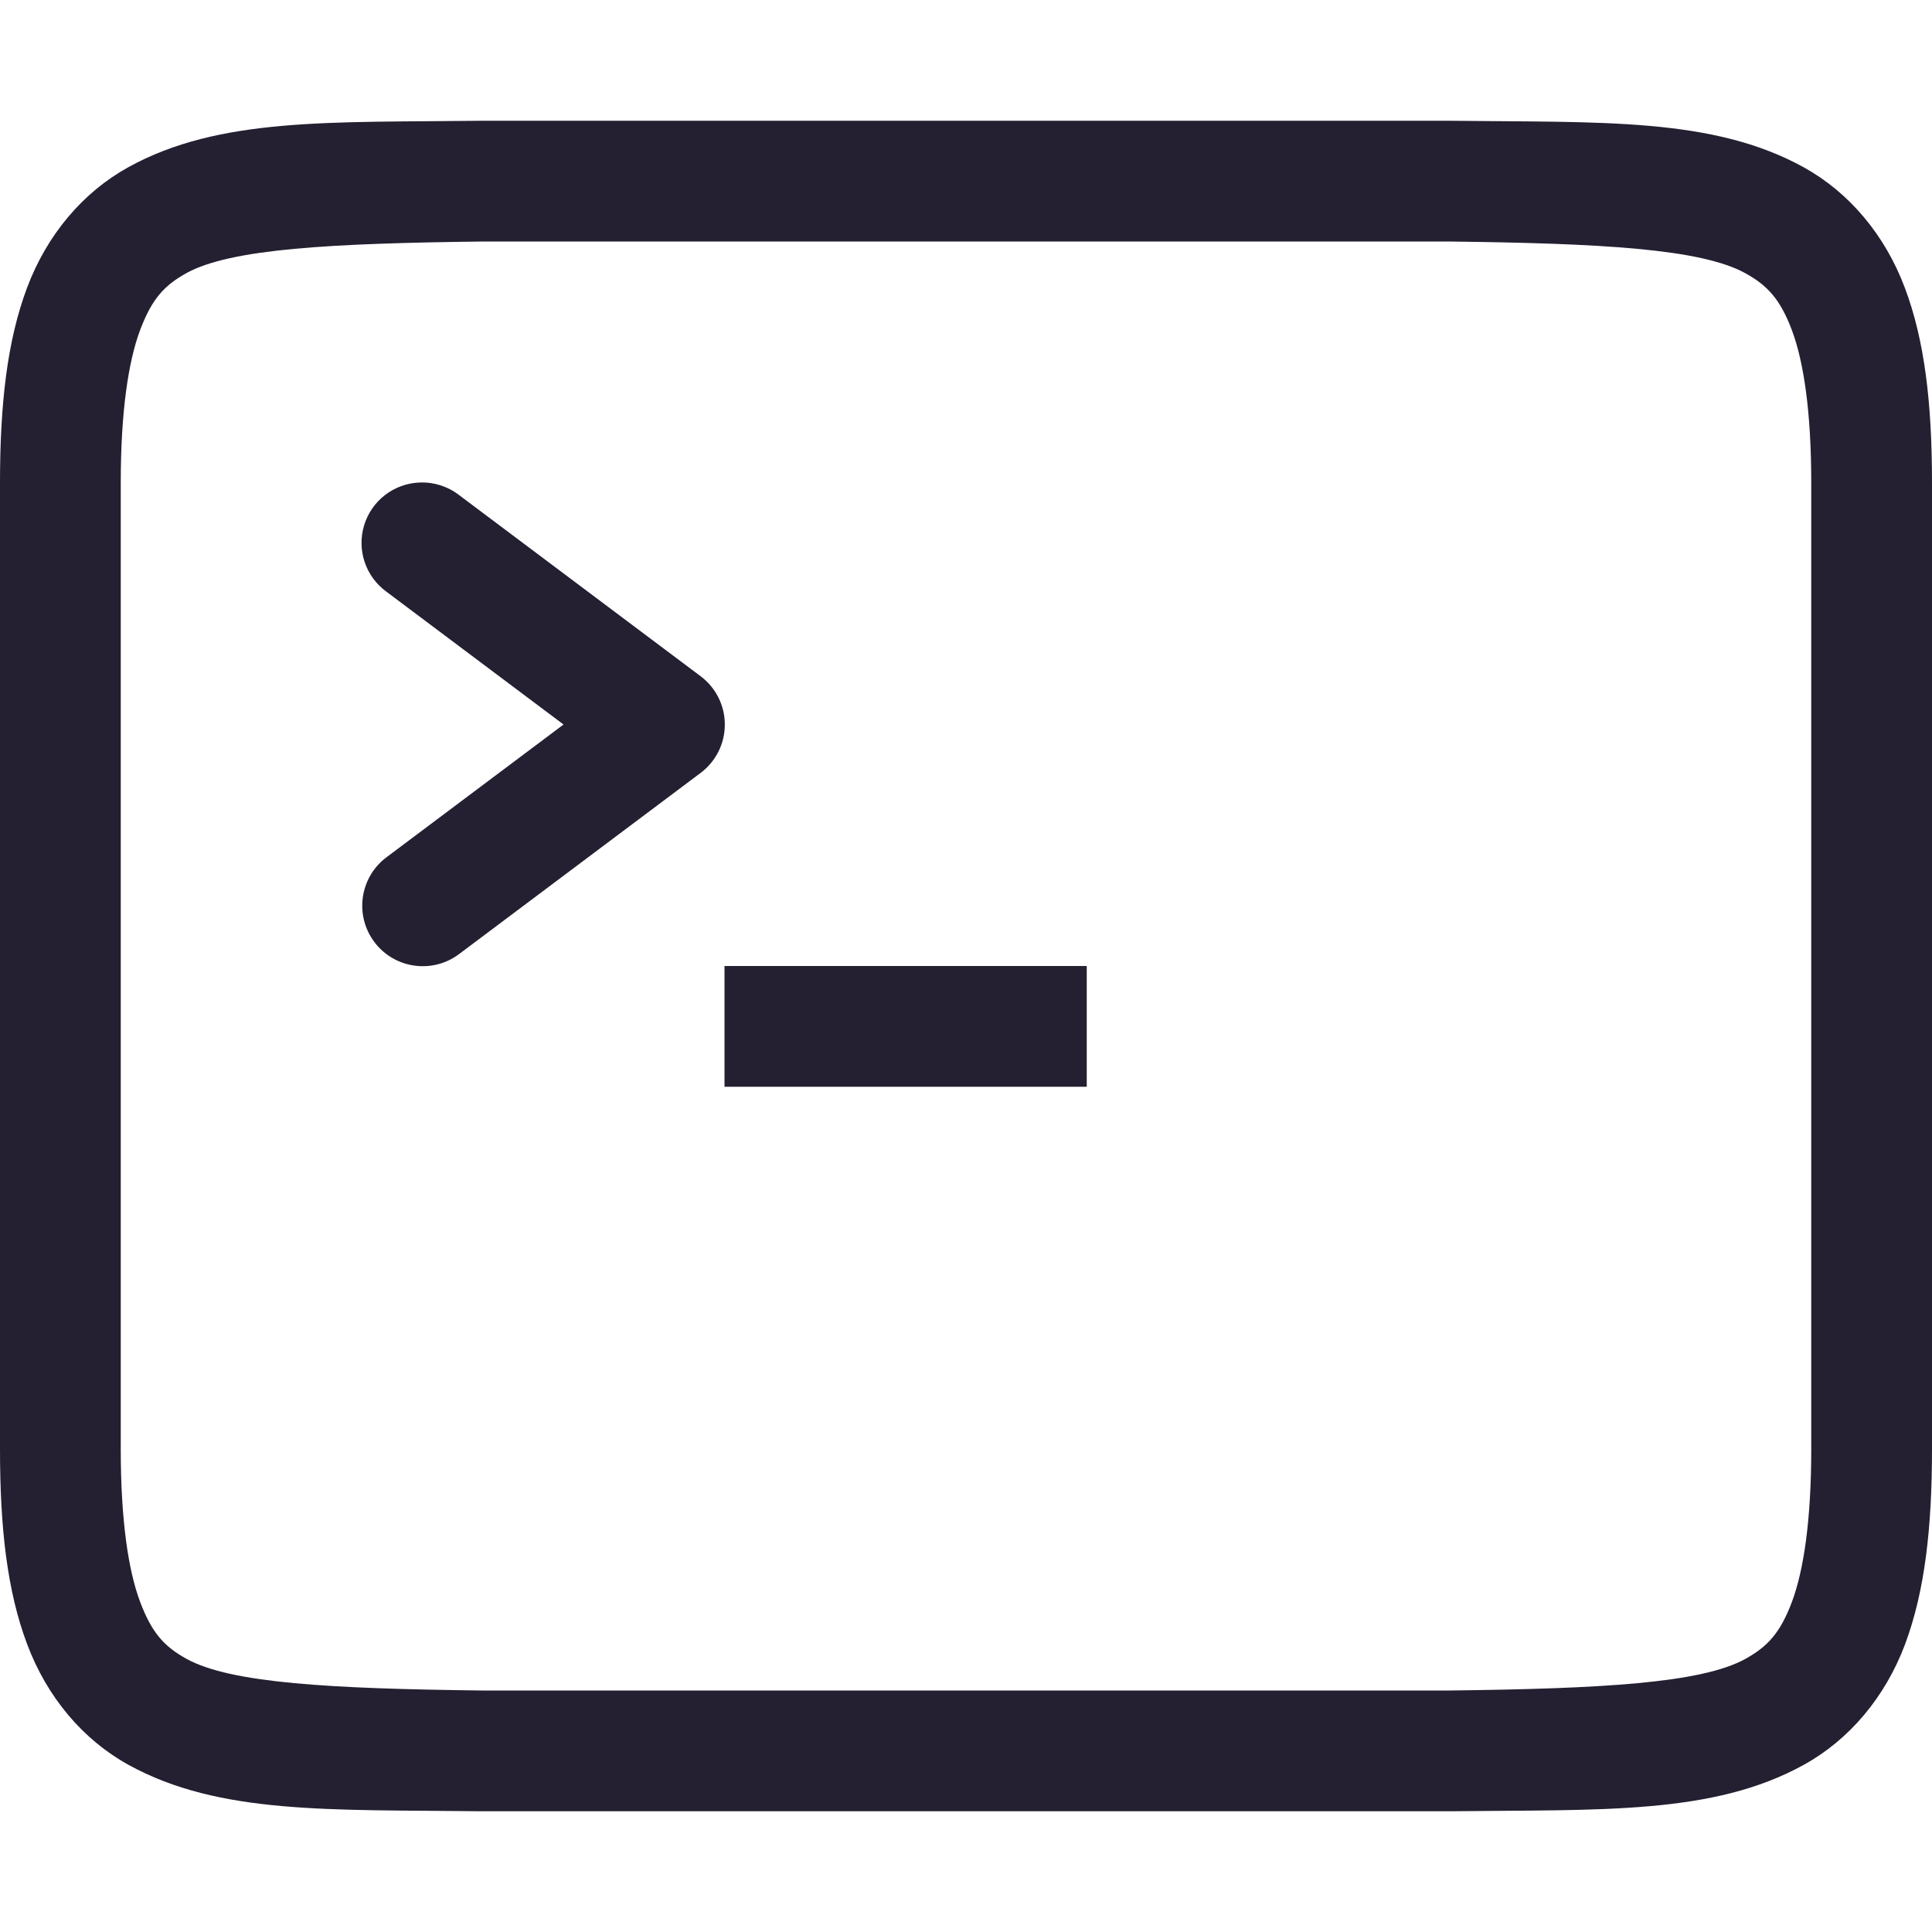
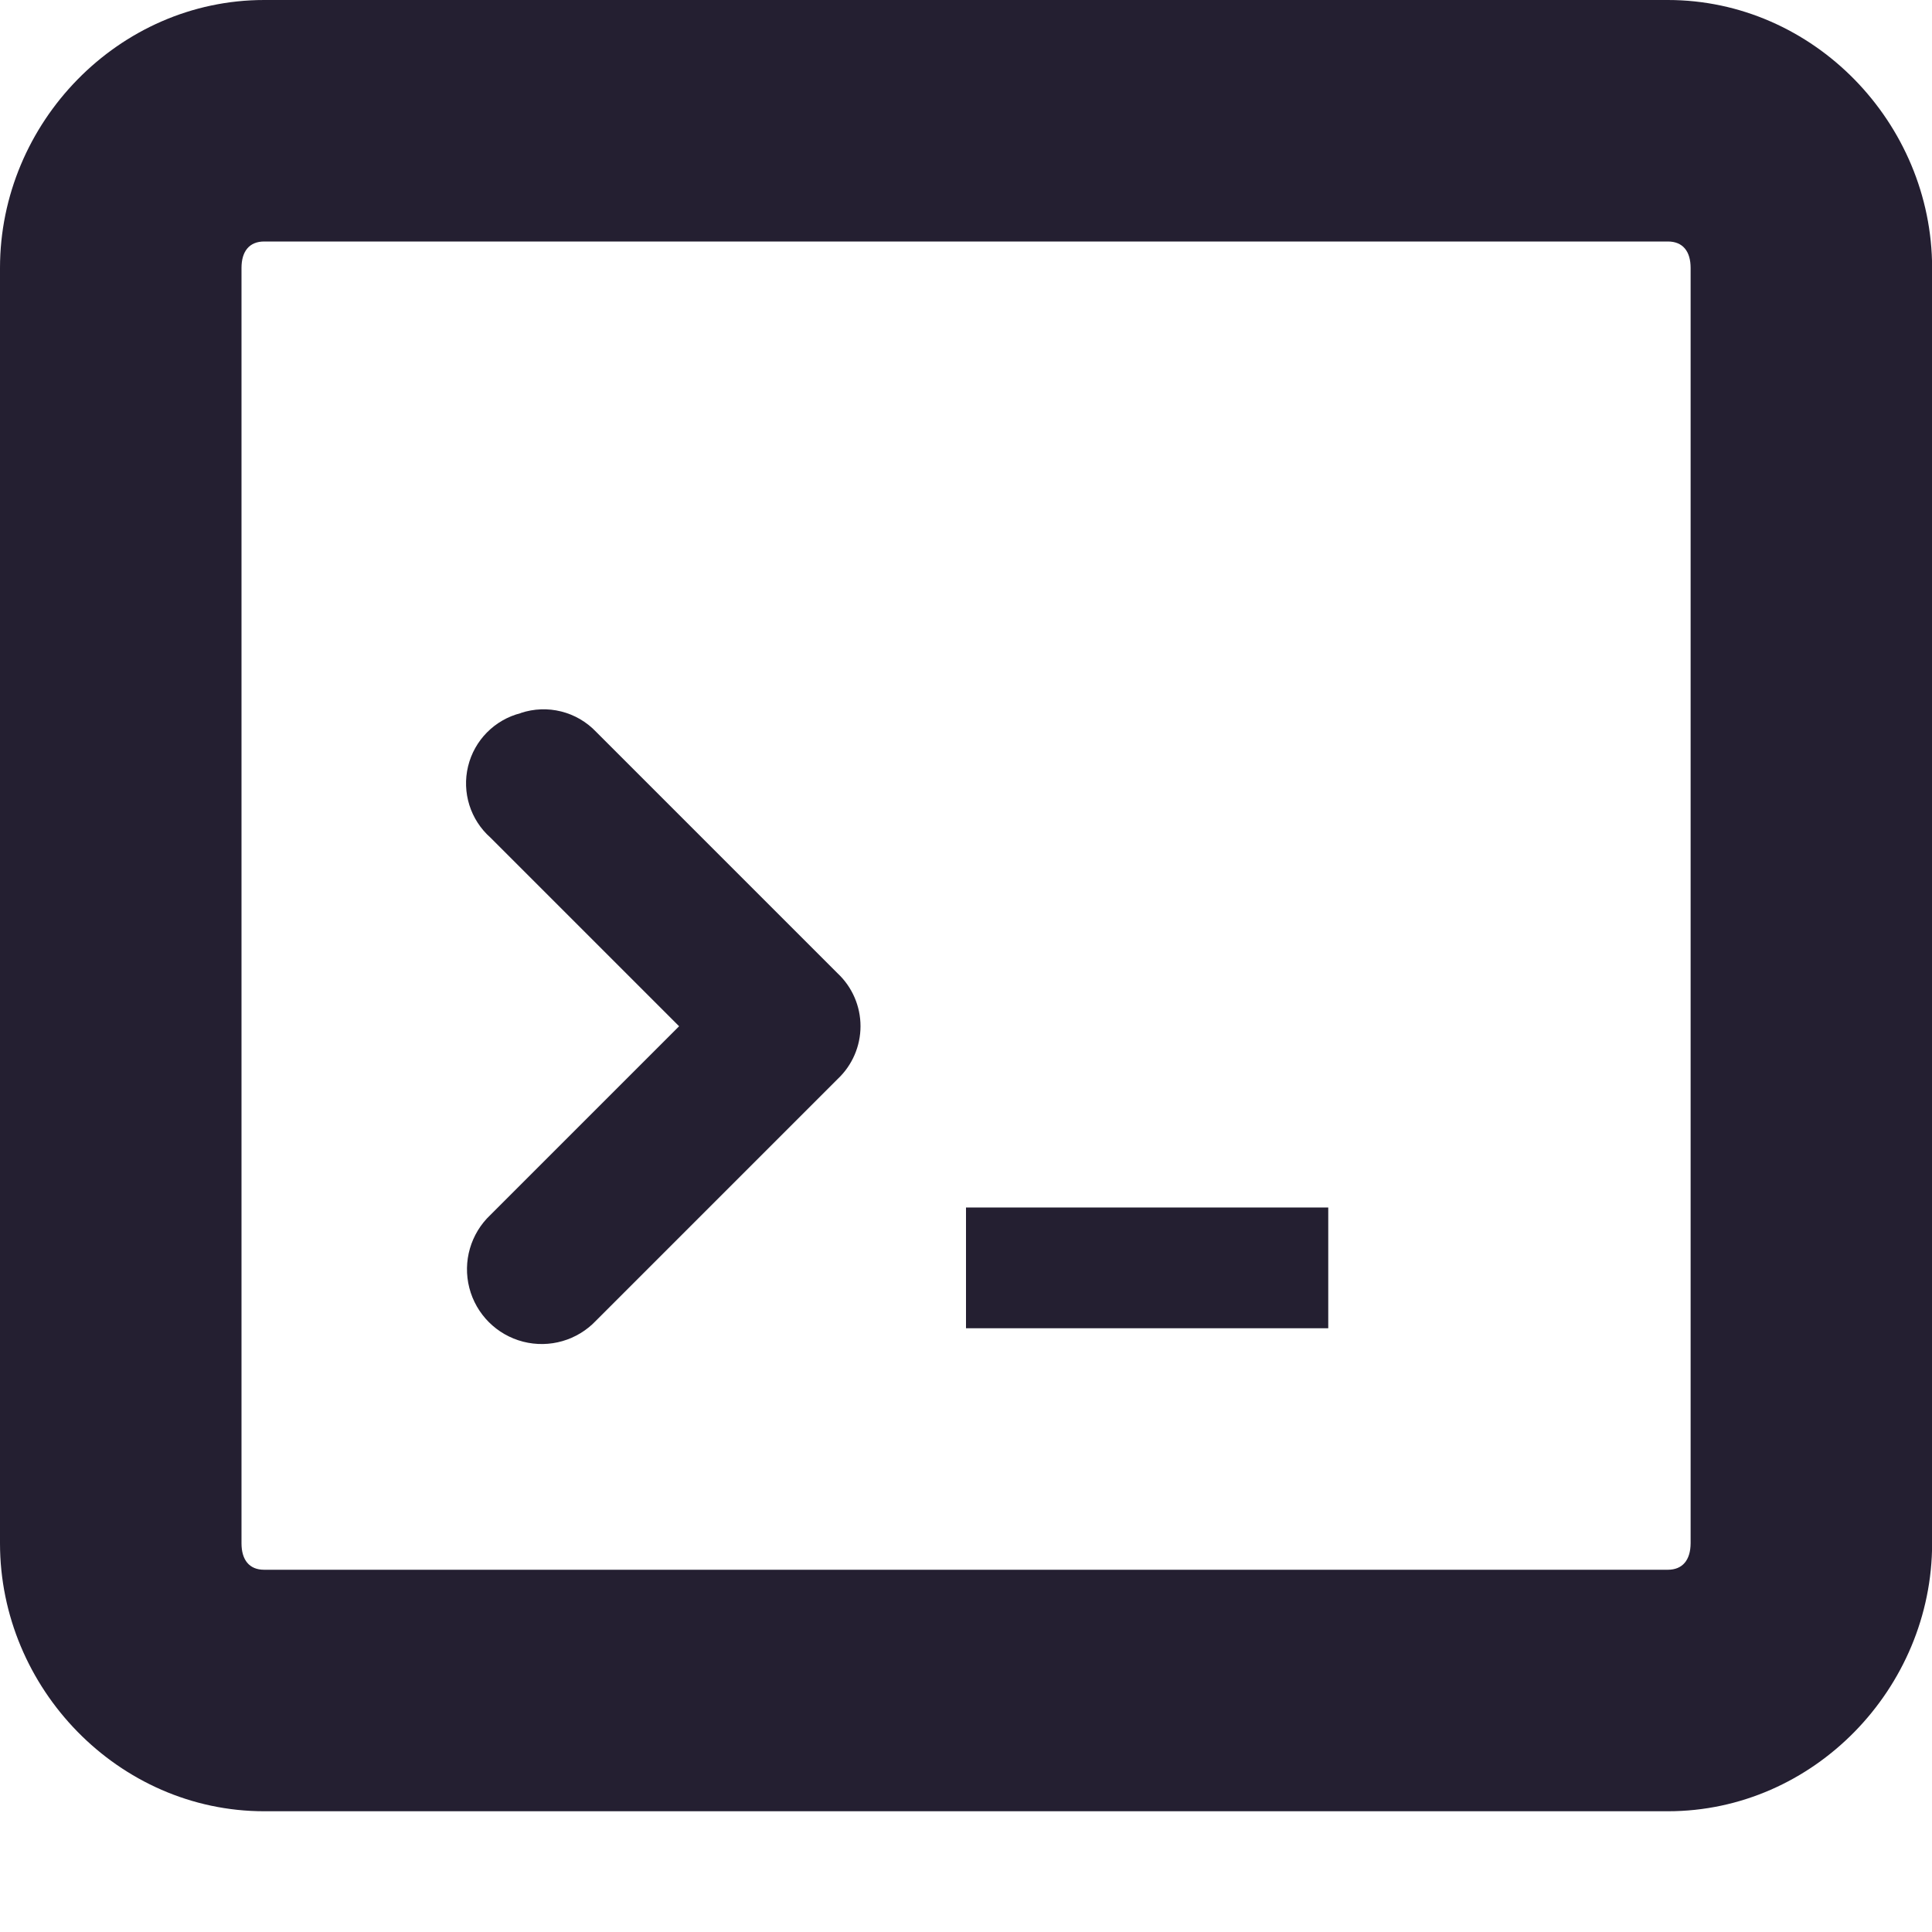
- <svg xmlns="http://www.w3.org/2000/svg" width="16" height="16" version="1.1">
-   <g transform="translate(-272,-319.9999)" style="fill:#241f31">
-     <path style="fill:#241f31" d="m 275.994,321 c -1.258,0.015 -2.179,-0.031 -2.932,0.385 -0.376,0.208 -0.673,0.559 -0.838,0.998 C 272.06,322.821 272,323.342 272,324 v 8 c 0,0.658 0.06,1.179 0.225,1.617 0.165,0.439 0.462,0.79 0.838,0.998 0.753,0.415 1.673,0.37 2.932,0.385 h 0.004 8.004 0.004 c 1.258,-0.015 2.179,0.031 2.932,-0.385 0.376,-0.208 0.673,-0.559 0.838,-0.998 C 287.94,333.179 288,332.658 288,332 v -8 c 0,-0.658 -0.06,-1.179 -0.225,-1.617 -0.165,-0.439 -0.462,-0.79 -0.838,-0.998 -0.753,-0.415 -1.673,-0.37 -2.932,-0.385 h -0.004 -8.004 z m 0.006,1 h 8 c 1.259,0.015 2.087,0.06 2.453,0.262 0.183,0.101 0.289,0.213 0.387,0.473 C 286.937,322.994 287,323.408 287,324 v 8 c 0,0.592 -0.063,1.006 -0.16,1.266 -0.098,0.26 -0.203,0.371 -0.387,0.473 C 286.087,333.94 285.259,333.985 284,334 H 276.006 276 c -1.259,-0.015 -2.089,-0.06 -2.455,-0.262 -0.183,-0.101 -0.287,-0.213 -0.385,-0.473 C 273.063,333.006 273,332.592 273,332 v -8 c 0,-0.592 0.063,-1.006 0.16,-1.266 0.098,-0.26 0.201,-0.371 0.385,-0.473 C 273.911,322.06 274.741,322.015 276,322 Z" />
-     <path style="fill:#241f31" d="m 275.473,323.996 a 0.5,0.5 0 0 0 -0.273,0.904 l 1.467,1.1 -1.467,1.1 a 0.501,0.501 0 1 0 0.602,0.801 l 2,-1.5 a 0.5,0.5 0 0 0 0,-0.801 l -2,-1.5 a 0.5,0.5 0 0 0 -0.328,-0.104 z" />
-     <rect style="fill:#241f31" width="3" height="1" x="278" y="328" />
+ <svg xmlns="http://www.w3.org/2000/svg" width="16" height="16" version="1.1" id="svg10">
+   <defs id="defs14" />
+   <g id="layer11" transform="translate(-122,-490)">
+     <path d="M 124.188,490 C 122.982,490 122,491.017 122,492.219 l 0,10.562 c 0,1.202 0.982,2.219 2.188,2.219 l 11.625,0 c 1.206,0 2.188,-1.017 2.188,-2.219 l 0,-10.562 C 138,491.017 137.018,490 135.812,490 l -11.625,0 z m 0,2 11.625,0 c 0.123,0 0.188,0.081 0.188,0.219 l 0,10.562 C 136,502.919 135.935,503 135.812,503 l -11.625,0 C 124.065,503 124,502.919 124,502.781 l 0,-10.562 C 124,492.081 124.065,492 124.188,492 z" style="fill:#241f31" id="path3" />
+     <path d="m 126.312,495.906 a 0.6,0.6 0 0 0 -0.25,1.031 l 1.562,1.562 -1.562,1.562 a 0.619,0.619 0 1 0 0.875,0.875 l 2,-2 a 0.6,0.6 0 0 0 0,-0.875 l -2,-2 a 0.6,0.6 0 0 0 -0.625,-0.156 z" style="fill:#241f31" id="path5" />
+     <rect width="3" height="1" x="130" y="500" style="fill:#241f31" id="rect7" />
  </g>
</svg>
